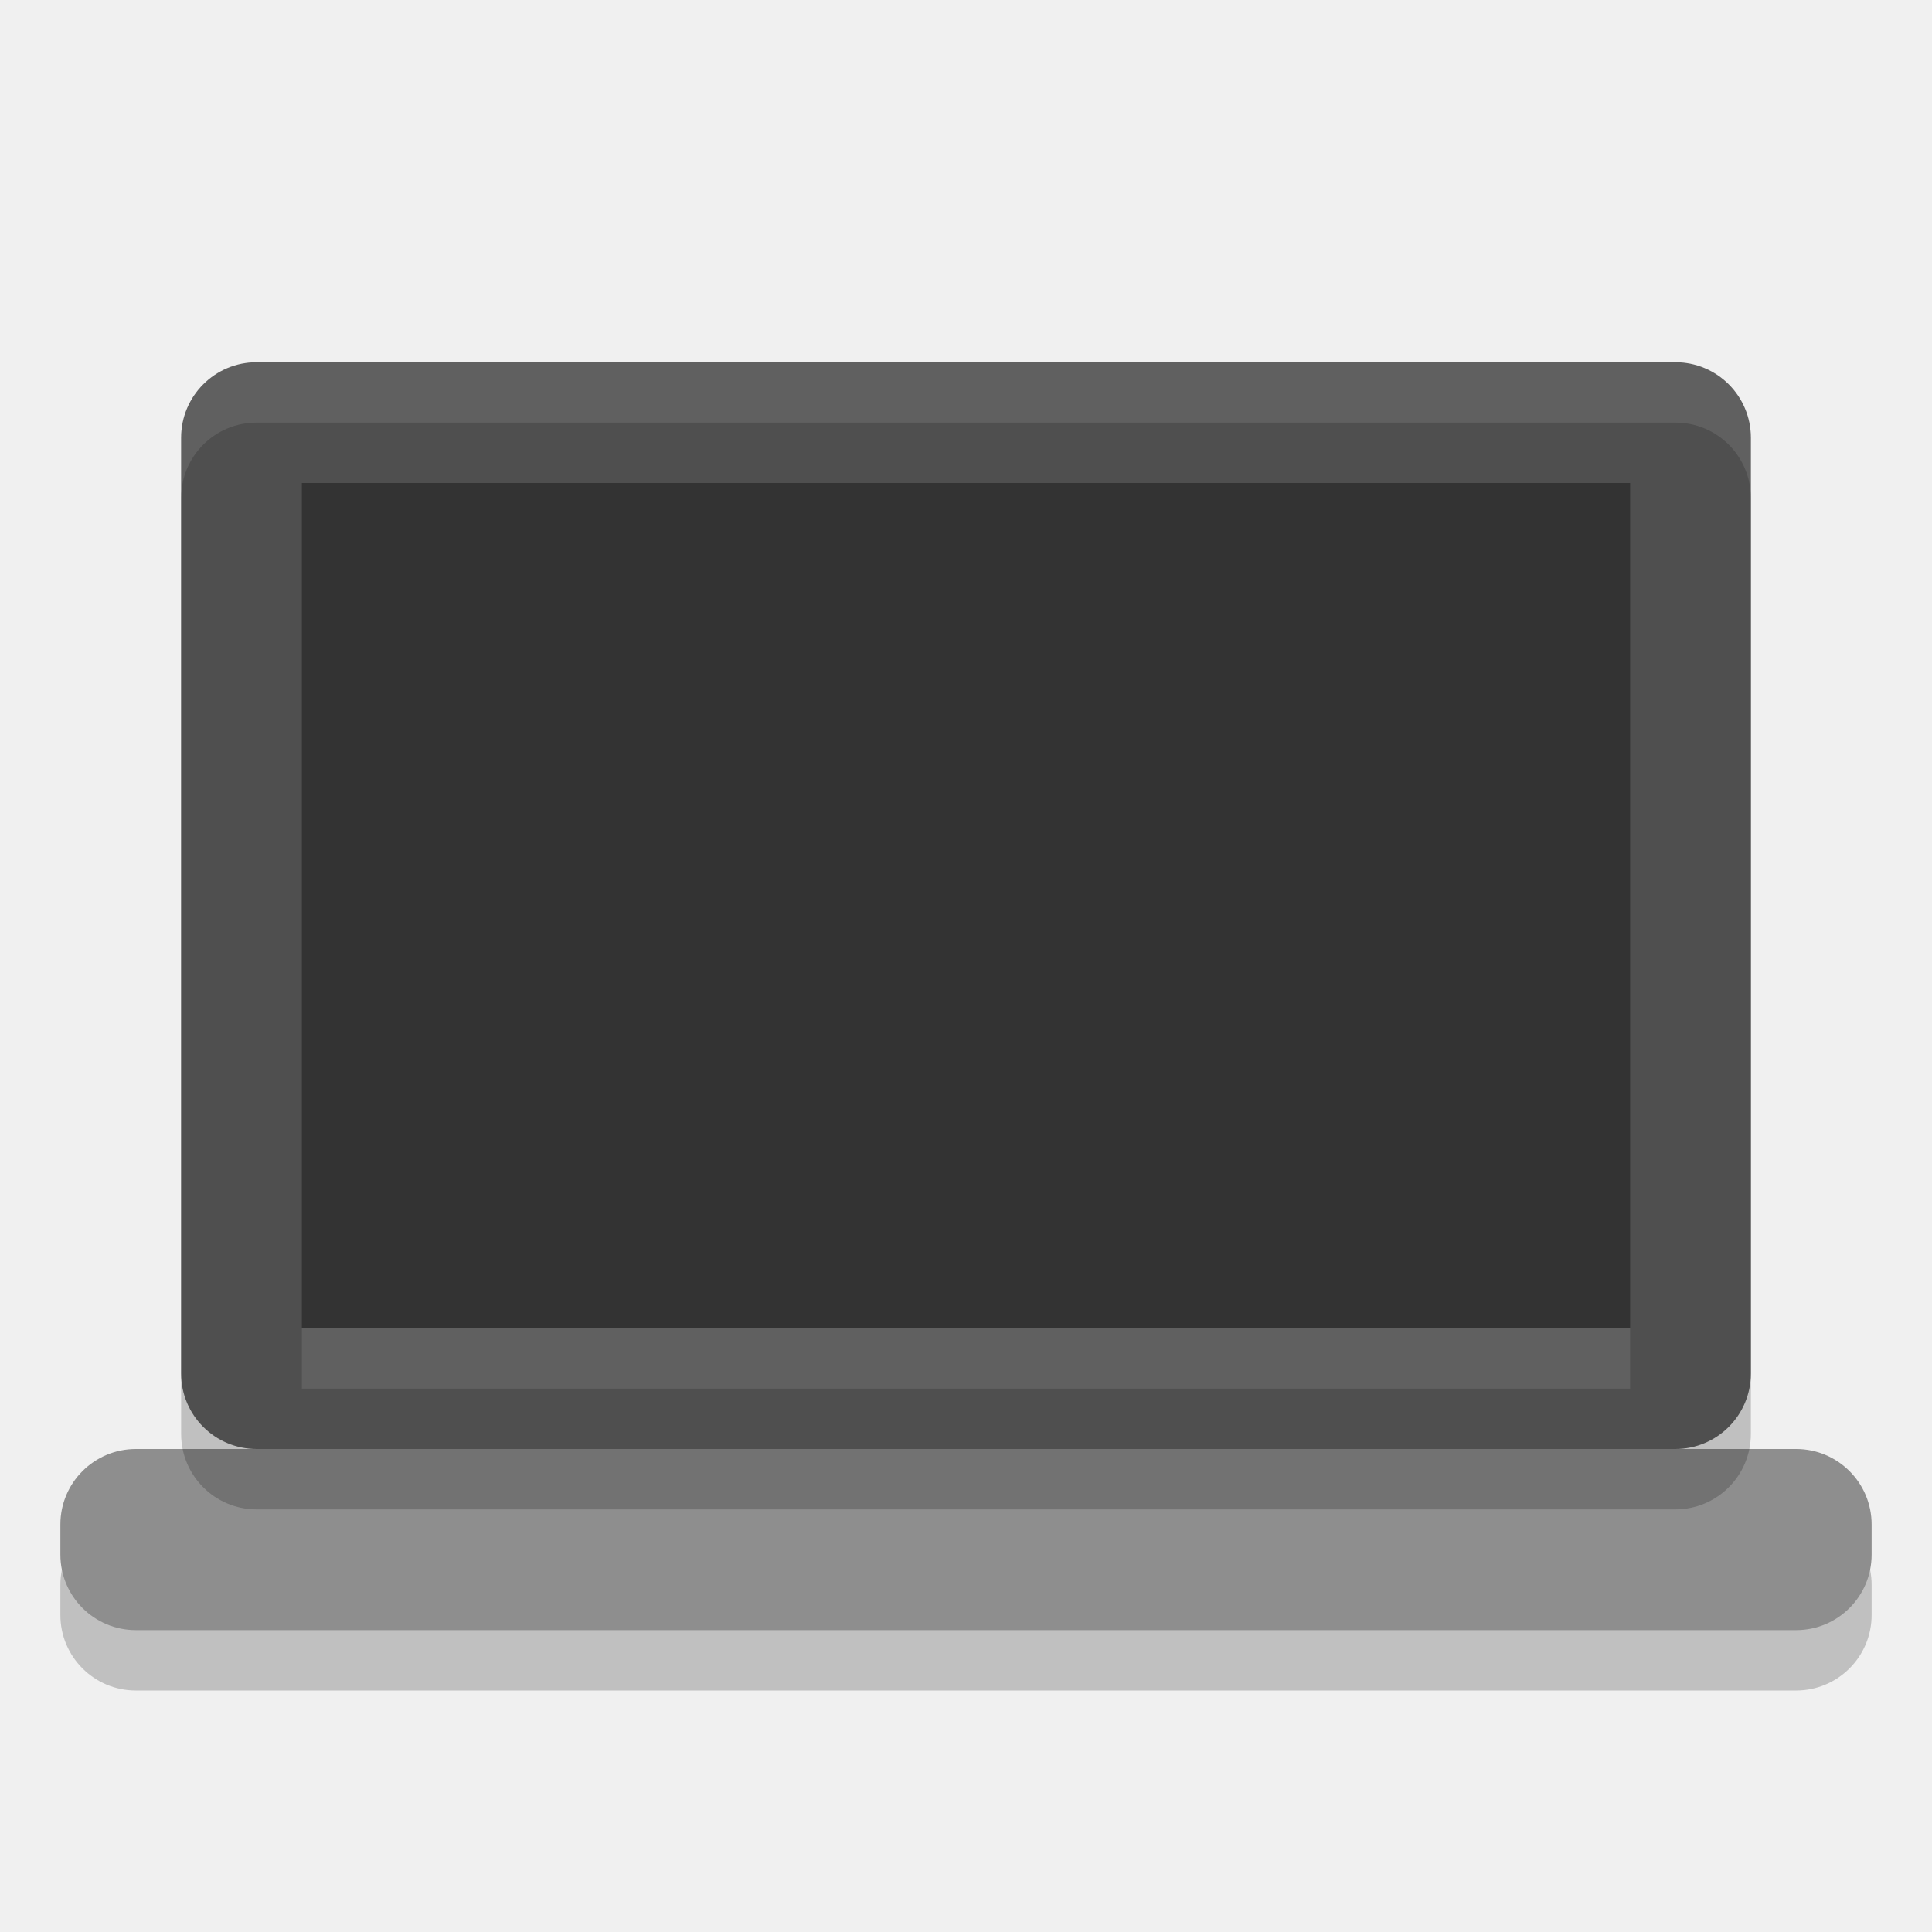
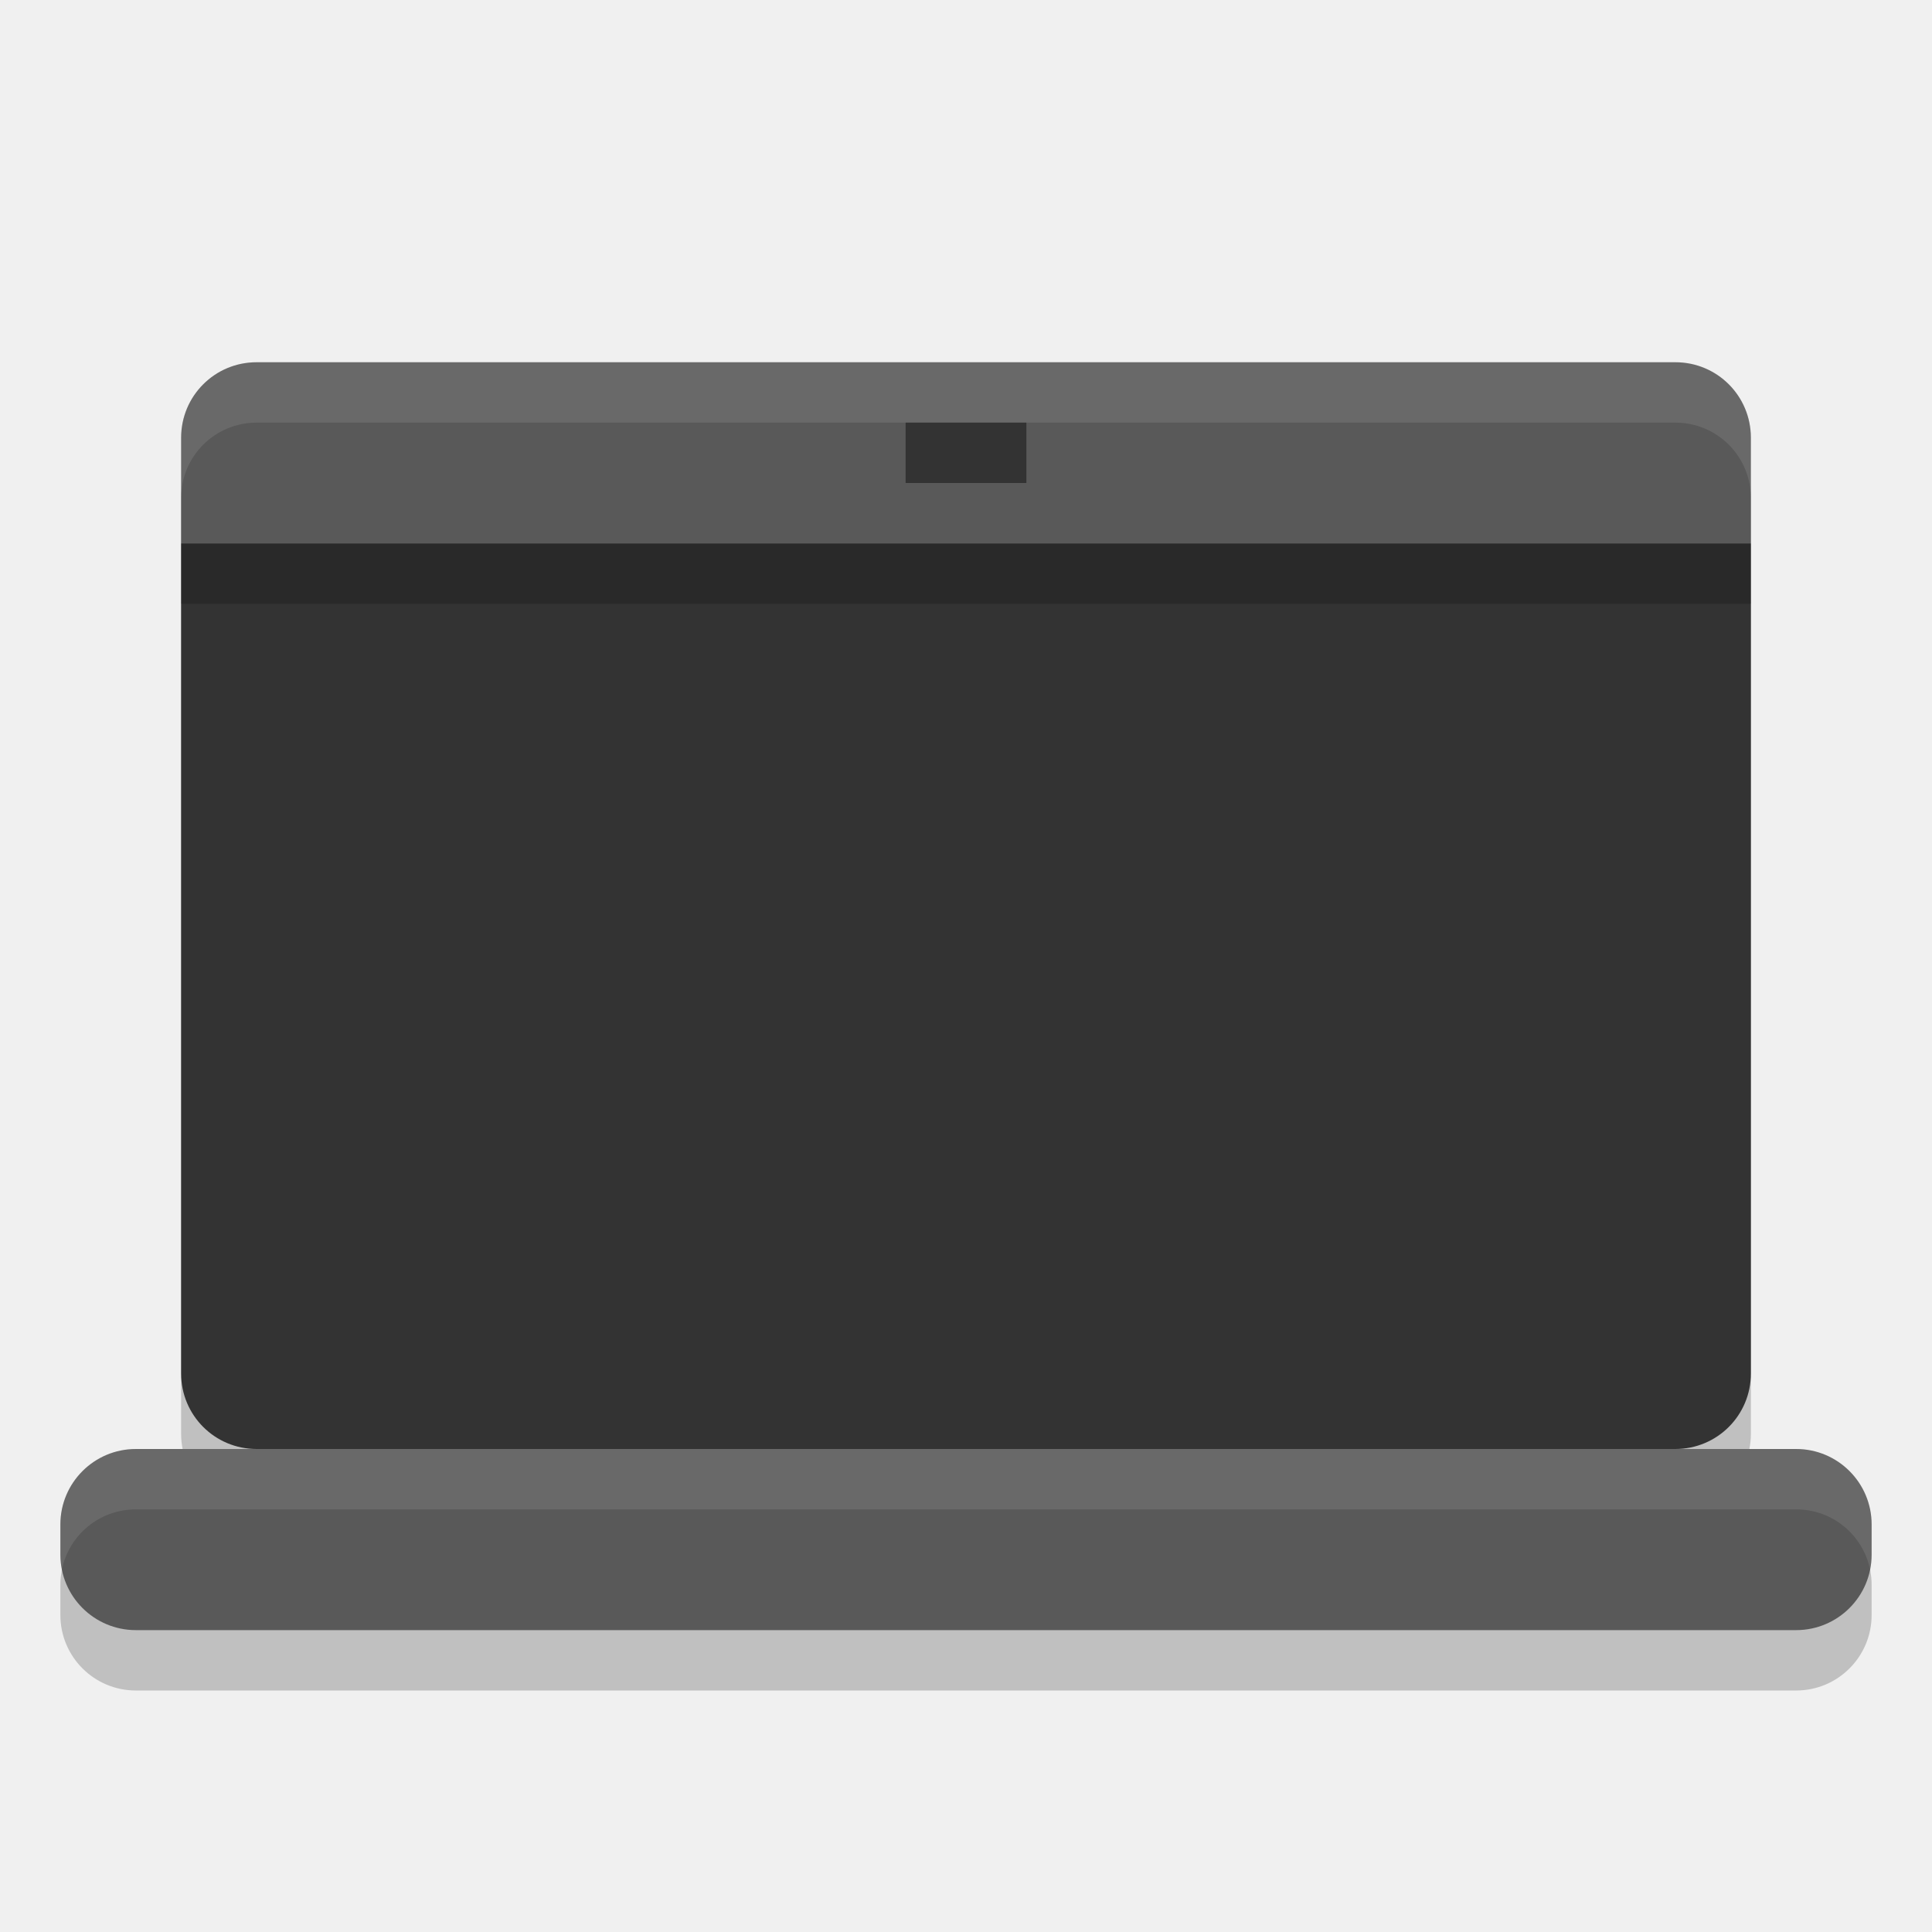
<svg xmlns="http://www.w3.org/2000/svg" width="32" height="32" version="1">
+   <rect style="opacity:0.2" width="26" height="18" x="3" y="7" rx="1.25" ry="1.25" />
  <rect style="opacity:0.2" width="3" height="30" x="-28" y="-31" rx="1.25" ry="1.25" transform="matrix(0,-1,-1,0,0,0)" />
-   <rect style="fill:#8e8e8e" width="3" height="30" x="-27" y="-31" rx="1.25" ry="1.25" transform="matrix(0,-1,-1,0,0,0)" />
-   <rect style="opacity:0.2" width="26" height="18" x="3" y="7" rx="1.25" ry="1.25" />
-   <rect style="fill:#4f4f4f" width="26" height="18" x="3" y="6" rx="1.25" ry="1.25" />
-   <rect style="fill:#333333" width="22" height="14" x="5" y="8" />
+   <rect style="fill:#595959" width="3" height="30" x="-27" y="-31" rx="1.25" ry="1.25" transform="matrix(0,-1,-1,0,0,0)" />
+   <path style="fill:#595959" d="M 4.25 6 C 3.558 6 3 6.558 3 7.25 L 3 9 L 29 9 L 29 7.25 C 29 6.558 28.442 6 27.75 6 L 4.25 6 z" />
  <path style="opacity:0.1;fill:#ffffff" d="M 4.25 6 C 3.558 6 3 6.558 3 7.25 L 3 8.25 C 3 7.558 3.558 7 4.25 7 L 27.75 7 C 28.442 7 29 7.558 29 8.25 L 29 7.25 C 29 6.558 28.442 6 27.75 6 L 4.25 6 z" />
-   <rect style="opacity:0.1;fill:#ffffff" width="22" height="1" x="5" y="22" />
+   <path style="fill:#333333" d="M 3 9 L 3 22.75 C 3 23.442 3.558 24 4.25 24 L 27.75 24 C 28.442 24 29 23.442 29 22.75 L 29 9 L 3 9 z" />
+   <rect style="opacity:0.2" width="26" height="1" x="3" y="9" />
+   <rect style="fill:#333333" width="2" height="1" x="15" y="7" />
+   <path style="fill:#ffffff;opacity:0.1" d="M 2.25 24 C 1.558 24 1 24.558 1 25.25 L 1 25.75 C 1 25.835 1.009 25.918 1.025 25.998 C 1.142 25.427 1.644 25 2.25 25 L 29.75 25 C 30.356 25 30.858 25.427 30.975 25.998 C 30.991 25.918 31 25.835 31 25.75 L 31 25.25 C 31 24.558 30.442 24 29.75 24 L 2.25 24 z" />
</svg>
